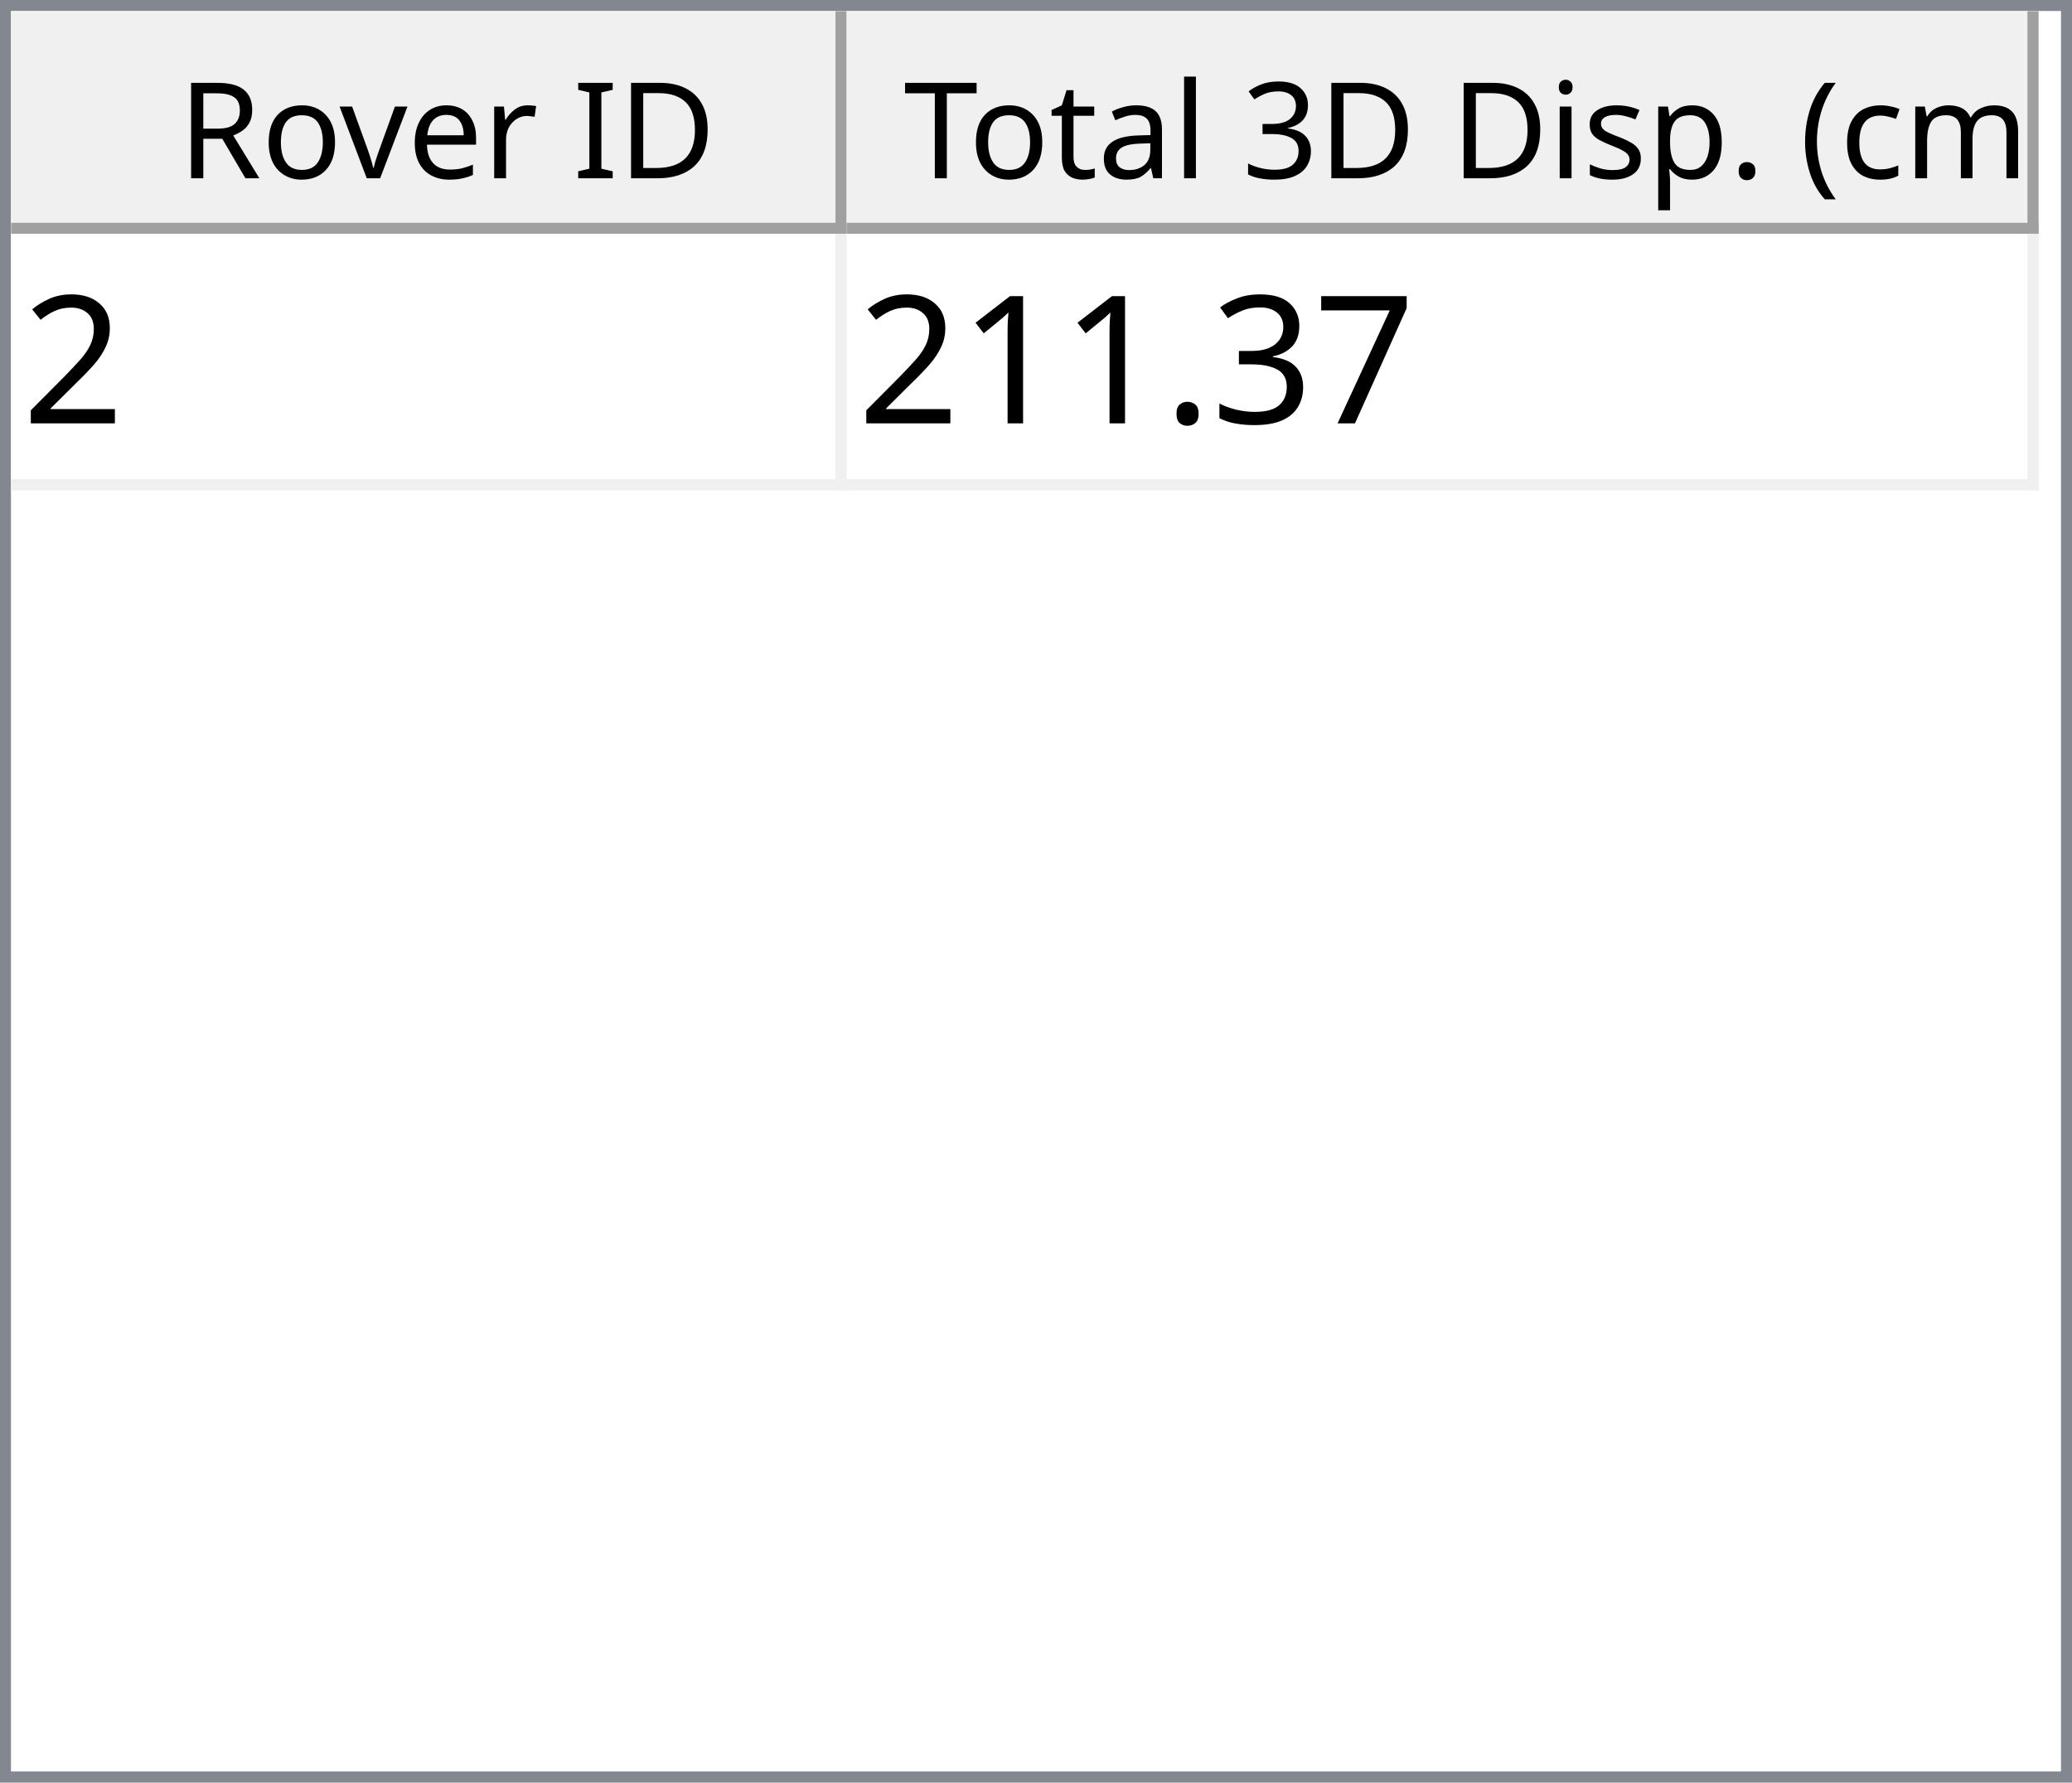
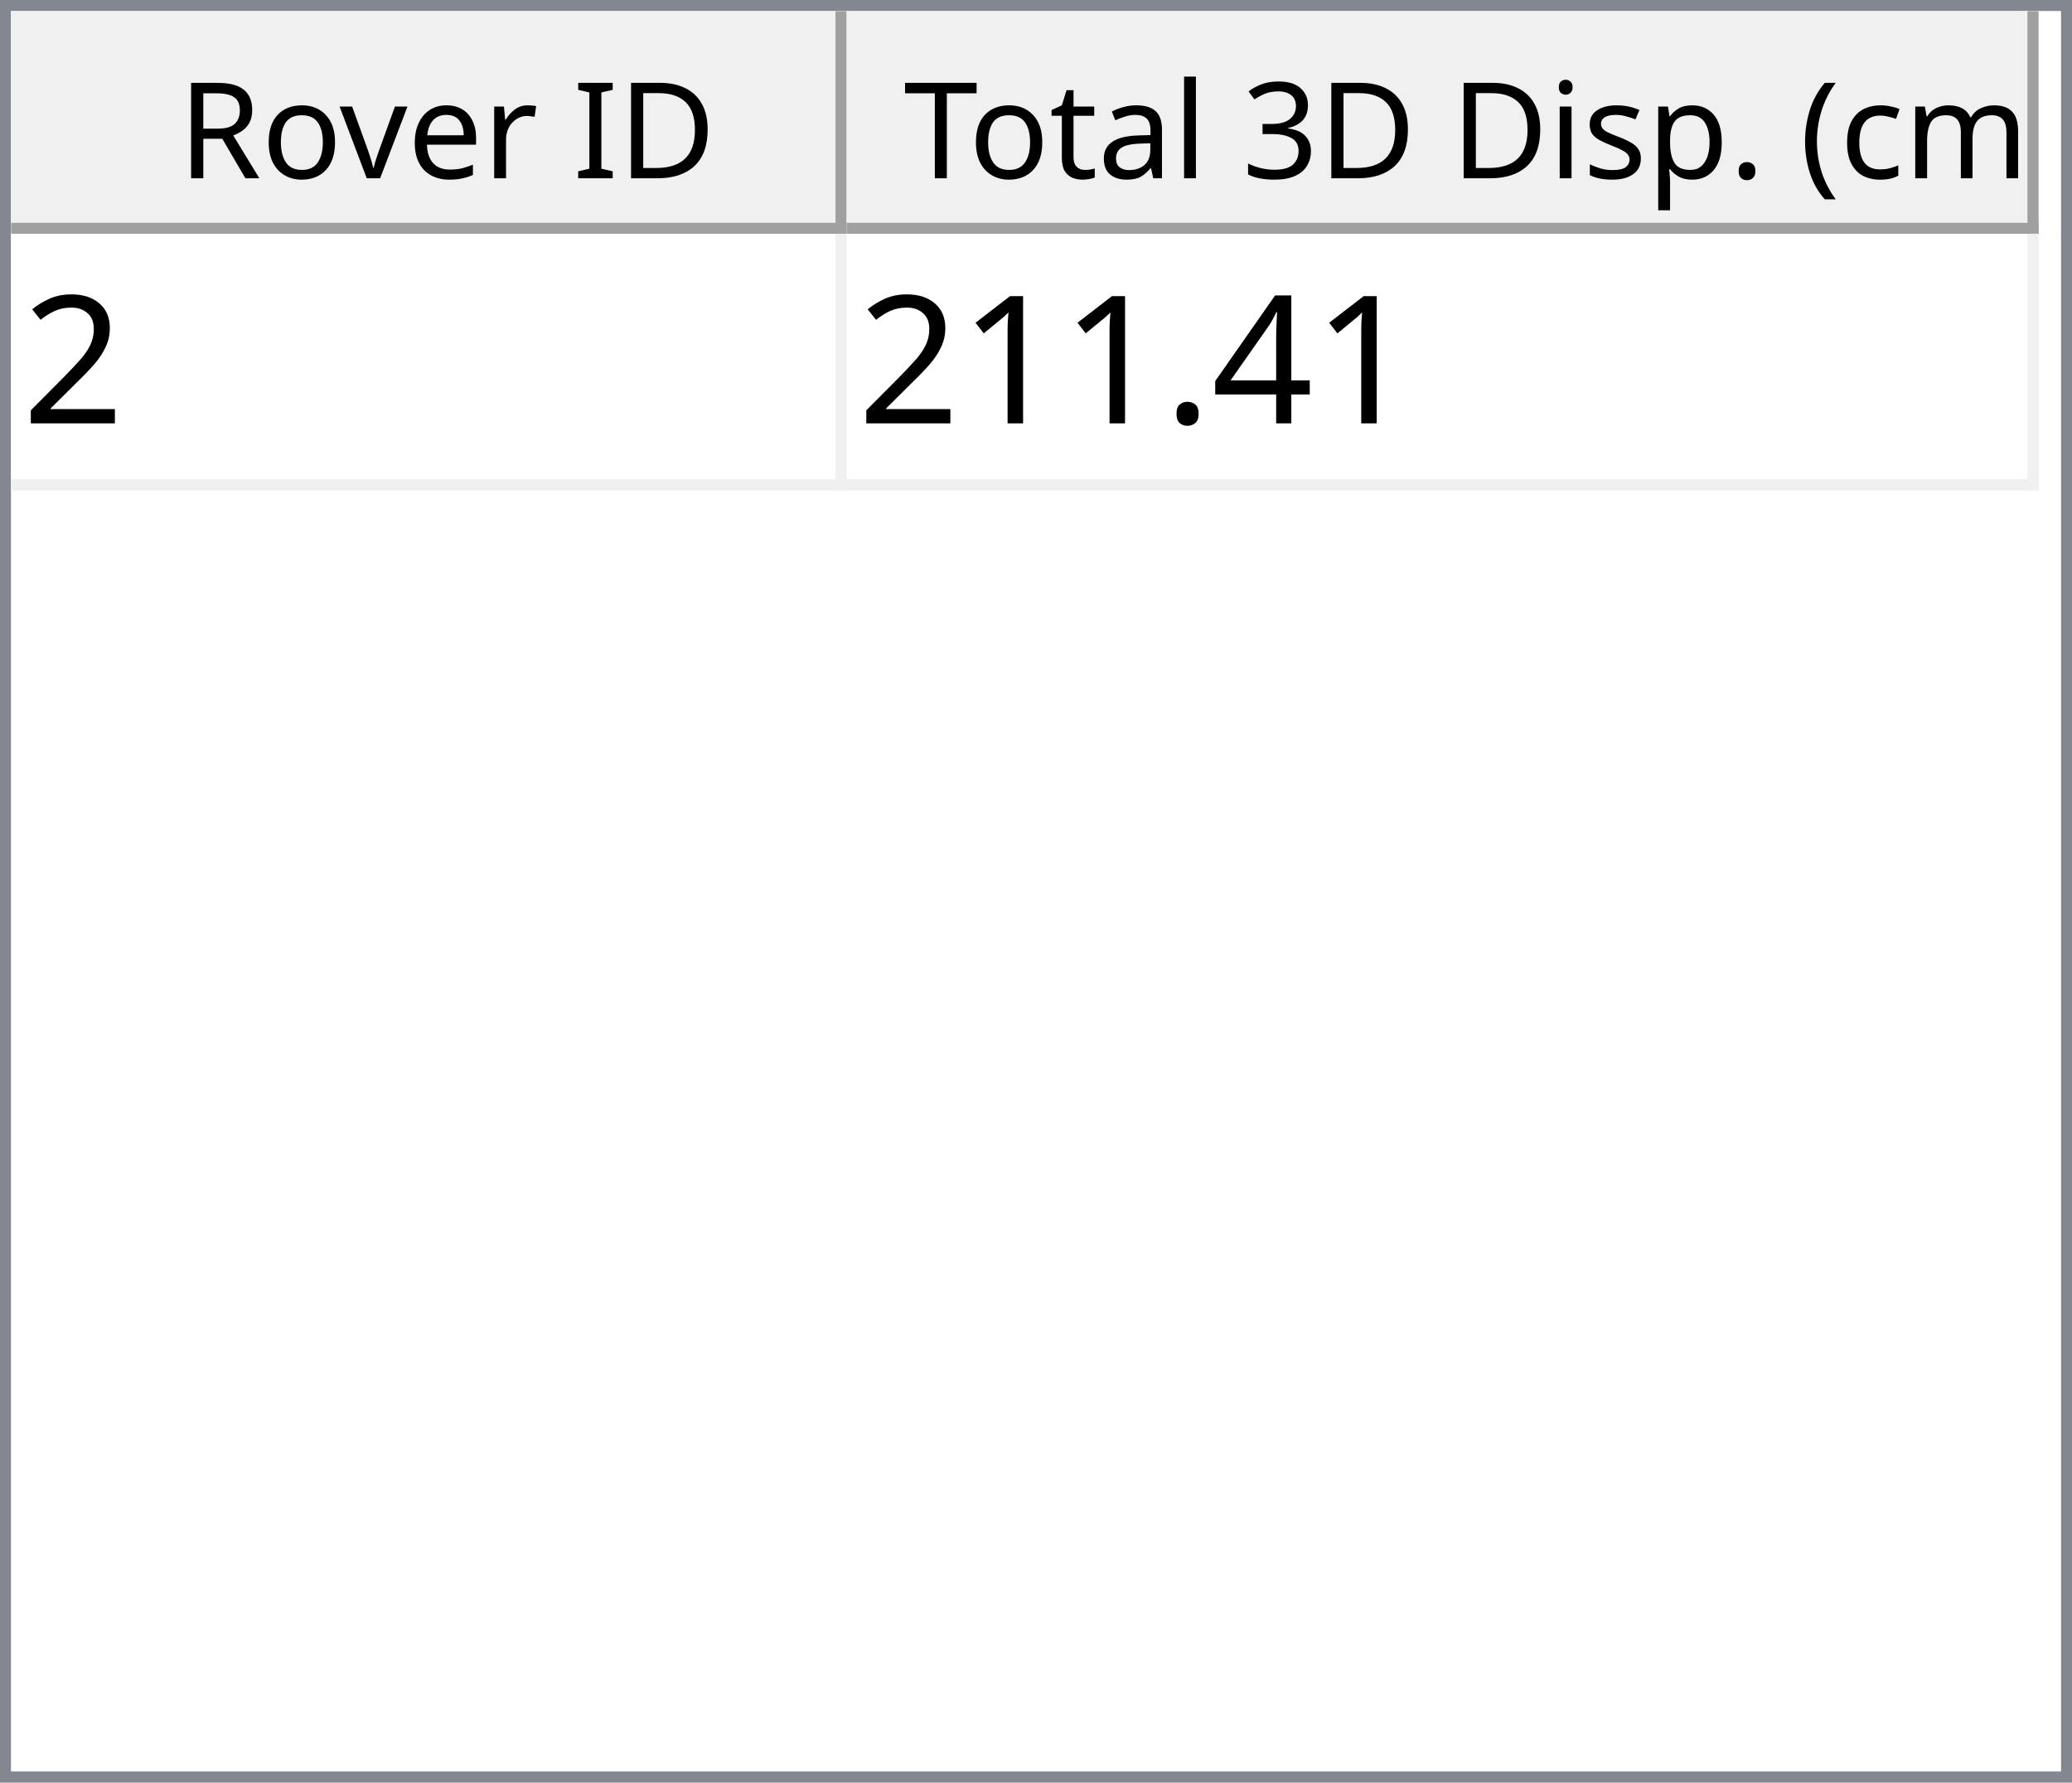
<svg xmlns="http://www.w3.org/2000/svg" style="fill-opacity:1; color-rendering:auto; color-interpolation:auto; text-rendering:auto; stroke:black; stroke-linecap:square; stroke-miterlimit:10; shape-rendering:auto; stroke-opacity:1; fill:black; stroke-dasharray:none; font-weight:normal; stroke-width:1; font-family:'Dialog'; font-style:normal; stroke-linejoin:miter; font-size:12px; stroke-dashoffset:0; image-rendering:auto;" width="186" height="160">
  <defs id="genericDefs" />
  <g>
    <defs id="defs1">
      <clipPath clipPathUnits="userSpaceOnUse" id="clipPath1">
        <path d="M0 0 L186 0 L186 160 L0 160 L0 0 Z" />
      </clipPath>
      <clipPath clipPathUnits="userSpaceOnUse" id="clipPath2">
        <path d="M0 0 L0 160 L186 160 L186 0 Z" />
      </clipPath>
      <clipPath clipPathUnits="userSpaceOnUse" id="clipPath3">
        <path d="M0 0 L0 20 L184 20 L184 0 Z" />
      </clipPath>
      <clipPath clipPathUnits="userSpaceOnUse" id="clipPath4">
        <path d="M0 0 L0 20 L75 20 L75 0 Z" />
      </clipPath>
      <clipPath clipPathUnits="userSpaceOnUse" id="clipPath5">
        <path d="M1 1 L1 19 L74 19 L74 1 Z" />
      </clipPath>
      <clipPath clipPathUnits="userSpaceOnUse" id="clipPath6">
        <path d="M0 0 L0 18 L73 18 L73 0 Z" />
      </clipPath>
      <clipPath clipPathUnits="userSpaceOnUse" id="clipPath7">
        <path d="M-0.5 -0.5 L-0.5 19.5 L74.5 19.5 L74.5 -0.5 Z" />
      </clipPath>
      <clipPath clipPathUnits="userSpaceOnUse" id="clipPath8">
        <path d="M0 0 L0 20 L107 20 L107 0 Z" />
      </clipPath>
      <clipPath clipPathUnits="userSpaceOnUse" id="clipPath9">
        <path d="M1 1 L1 19 L106 19 L106 1 Z" />
      </clipPath>
      <clipPath clipPathUnits="userSpaceOnUse" id="clipPath10">
        <path d="M0 0 L0 18 L105 18 L105 0 Z" />
      </clipPath>
      <clipPath clipPathUnits="userSpaceOnUse" id="clipPath11">
        <path d="M-0.5 -0.5 L-0.5 19.5 L106.5 19.5 L106.5 -0.5 Z" />
      </clipPath>
      <clipPath clipPathUnits="userSpaceOnUse" id="clipPath12">
        <path d="M0 0 L0 138 L184 138 L184 0 Z" />
      </clipPath>
      <clipPath clipPathUnits="userSpaceOnUse" id="clipPath13">
        <path d="M0 0 L0 23 L182 23 L182 0 Z" />
      </clipPath>
      <clipPath clipPathUnits="userSpaceOnUse" id="clipPath14">
        <path d="M-0.5 -0.5 L-0.5 22.5 L181.5 22.5 L181.5 -0.5 Z" />
      </clipPath>
      <clipPath clipPathUnits="userSpaceOnUse" id="clipPath15">
        <path d="M0 0 L0 22 L74 22 L74 0 Z" />
      </clipPath>
      <clipPath clipPathUnits="userSpaceOnUse" id="clipPath16">
        <path d="M0 0 L0 22 L106 22 L106 0 Z" />
      </clipPath>
      <font horiz-adv-x="64.551" id="font1">
        <font-face ascent="107.91" descent="25.098" units-per-em="100" style="font-style:normal; font-family:Segoe UI; font-weight:normal;" />
        <missing-glyph horiz-adv-x="64.551" d="M8.109 0 L8.109 68.266 L56.453 68.266 L56.453 0 L8.109 0 ZM15.328 7.234 L49.219 7.234 L49.219 61.031 L15.328 61.031 L15.328 7.234 Z" />
        <glyph unicode="D" horiz-adv-x="70.117" d="M9.188 0 L9.188 70.016 L28.516 70.016 Q65.531 70.016 65.531 35.891 Q65.531 19.672 55.25 9.836 Q44.969 0 27.734 0 L9.188 0 ZM17.391 62.594 L17.391 7.422 L27.828 7.422 Q41.609 7.422 49.273 14.797 Q56.938 22.172 56.938 35.688 Q56.938 62.594 28.328 62.594 L17.391 62.594 Z" />
        <glyph unicode="I" horiz-adv-x="26.611" d="M17.391 0 L9.188 0 L9.188 70.016 L17.391 70.016 L17.391 0 Z" />
        <glyph unicode=" " horiz-adv-x="27.393" d="" />
        <glyph unicode="r" horiz-adv-x="34.766" d="M34.188 41.891 Q32.078 43.5 28.125 43.5 Q23 43.5 19.555 38.672 Q16.109 33.844 16.109 25.484 L16.109 0 L8.109 0 L8.109 50 L16.109 50 L16.109 39.703 L16.312 39.703 Q18.016 44.969 21.531 47.922 Q25.047 50.875 29.391 50.875 Q32.516 50.875 34.188 50.203 L34.188 41.891 Z" />
        <glyph unicode="e" horiz-adv-x="52.295" d="M48.297 23 L12.984 23 Q13.188 14.656 17.484 10.109 Q21.781 5.562 29.297 5.562 Q37.75 5.562 44.828 11.141 L44.828 3.609 Q38.234 -1.172 27.391 -1.172 Q16.797 -1.172 10.742 5.641 Q4.688 12.453 4.688 24.812 Q4.688 36.469 11.305 43.82 Q17.922 51.172 27.734 51.172 Q37.547 51.172 42.922 44.828 Q48.297 38.484 48.297 27.203 L48.297 23 ZM40.094 29.781 Q40.047 36.719 36.75 40.578 Q33.453 44.438 27.594 44.438 Q21.922 44.438 17.969 40.383 Q14.016 36.328 13.094 29.781 L40.094 29.781 Z" />
        <glyph unicode="v" horiz-adv-x="47.9" d="M47.406 50 L27.484 0 L19.625 0 L0.688 50 L9.469 50 L22.172 13.672 Q23.578 9.672 23.922 6.688 L24.125 6.688 Q24.609 10.453 25.688 13.484 L38.969 50 L47.406 50 Z" />
        <glyph unicode="o" horiz-adv-x="58.594" d="M29 -1.172 Q17.922 -1.172 11.305 5.836 Q4.688 12.844 4.688 24.422 Q4.688 37.016 11.57 44.094 Q18.453 51.172 30.172 51.172 Q41.359 51.172 47.633 44.289 Q53.906 37.406 53.906 25.203 Q53.906 13.234 47.141 6.031 Q40.375 -1.172 29 -1.172 ZM29.594 44.438 Q21.875 44.438 17.383 39.188 Q12.891 33.938 12.891 24.703 Q12.891 15.828 17.43 10.695 Q21.969 5.562 29.594 5.562 Q37.359 5.562 41.531 10.594 Q45.703 15.625 45.703 24.906 Q45.703 34.281 41.531 39.359 Q37.359 44.438 29.594 44.438 Z" />
        <glyph unicode="R" horiz-adv-x="59.814" d="M59.375 0 L49.609 0 L37.891 19.625 Q36.281 22.359 34.766 24.289 Q33.25 26.219 31.664 27.438 Q30.078 28.656 28.25 29.219 Q26.422 29.781 24.125 29.781 L17.391 29.781 L17.391 0 L9.188 0 L9.188 70.016 L30.078 70.016 Q34.672 70.016 38.555 68.867 Q42.438 67.719 45.289 65.375 Q48.141 63.031 49.758 59.547 Q51.375 56.062 51.375 51.375 Q51.375 47.703 50.273 44.656 Q49.172 41.609 47.148 39.211 Q45.125 36.812 42.266 35.133 Q39.406 33.453 35.844 32.516 L35.844 32.328 Q37.594 31.547 38.891 30.547 Q40.188 29.547 41.359 28.18 Q42.531 26.812 43.68 25.078 Q44.828 23.344 46.234 21.047 L59.375 0 ZM17.391 62.594 L17.391 37.203 L28.516 37.203 Q31.594 37.203 34.203 38.133 Q36.812 39.062 38.719 40.797 Q40.625 42.531 41.703 45.047 Q42.781 47.562 42.781 50.688 Q42.781 56.297 39.141 59.445 Q35.5 62.594 28.609 62.594 L17.391 62.594 Z" />
        <glyph unicode=")" horiz-adv-x="30.176" d="M8.297 -15.922 L1.172 -15.922 Q16.406 2.344 16.406 26.812 Q16.406 51.469 1.078 70.016 L8.297 70.016 Q23.531 52.156 23.531 26.703 Q23.531 1.375 8.297 -15.922 Z" />
        <glyph unicode="m" horiz-adv-x="86.133" d="M79.109 0 L71.094 0 L71.094 28.719 Q71.094 37.016 68.531 40.727 Q65.969 44.438 59.906 44.438 Q54.781 44.438 51.195 39.75 Q47.609 35.062 47.609 28.516 L47.609 0 L39.594 0 L39.594 29.688 Q39.594 44.438 28.219 44.438 Q22.953 44.438 19.531 40.016 Q16.109 35.594 16.109 28.516 L16.109 0 L8.109 0 L8.109 50 L16.109 50 L16.109 42.094 L16.312 42.094 Q21.625 51.172 31.844 51.172 Q36.969 51.172 40.773 48.312 Q44.578 45.453 46 40.828 Q51.562 51.172 62.594 51.172 Q79.109 51.172 79.109 30.812 L79.109 0 Z" />
        <glyph unicode="c" horiz-adv-x="46.191" d="M42.188 2.297 Q36.422 -1.172 28.516 -1.172 Q17.828 -1.172 11.258 5.789 Q4.688 12.75 4.688 23.828 Q4.688 36.188 11.766 43.68 Q18.844 51.172 30.672 51.172 Q37.25 51.172 42.281 48.734 L42.281 40.531 Q36.719 44.438 30.375 44.438 Q22.703 44.438 17.797 38.945 Q12.891 33.453 12.891 24.516 Q12.891 15.719 17.508 10.641 Q22.125 5.562 29.891 5.562 Q36.422 5.562 42.188 9.906 L42.188 2.297 Z" />
        <glyph unicode="(" horiz-adv-x="30.176" d="M29.109 -15.922 L21.969 -15.922 Q6.844 1.375 6.844 26.703 Q6.844 52.156 21.969 70.016 L29.203 70.016 Q13.875 51.469 13.875 26.812 Q13.875 2.344 29.109 -15.922 Z" />
        <glyph unicode="." horiz-adv-x="21.68" d="M10.891 -1.078 Q8.641 -1.078 7.055 0.539 Q5.469 2.156 5.469 4.391 Q5.469 6.641 7.055 8.273 Q8.641 9.906 10.891 9.906 Q13.188 9.906 14.797 8.273 Q16.406 6.641 16.406 4.391 Q16.406 2.156 14.797 0.539 Q13.188 -1.078 10.891 -1.078 Z" />
        <glyph unicode="p" horiz-adv-x="58.789" d="M16.312 7.234 L16.109 7.234 L16.109 -23 L8.109 -23 L8.109 50 L16.109 50 L16.109 41.219 L16.312 41.219 Q22.219 51.172 33.594 51.172 Q43.266 51.172 48.688 44.461 Q54.109 37.75 54.109 26.469 Q54.109 13.922 48 6.375 Q41.891 -1.172 31.297 -1.172 Q21.578 -1.172 16.312 7.234 ZM16.109 27.391 L16.109 20.406 Q16.109 14.203 20.141 9.883 Q24.172 5.562 30.375 5.562 Q37.641 5.562 41.773 11.133 Q45.906 16.703 45.906 26.609 Q45.906 34.969 42.047 39.703 Q38.188 44.438 31.594 44.438 Q24.609 44.438 20.359 39.578 Q16.109 34.719 16.109 27.391 Z" />
        <glyph unicode="s" horiz-adv-x="42.432" d="M5.078 1.812 L5.078 10.406 Q11.625 5.562 19.484 5.562 Q30.031 5.562 30.031 12.594 Q30.031 14.594 29.125 15.992 Q28.219 17.391 26.68 18.461 Q25.141 19.531 23.07 20.383 Q21 21.234 18.609 22.172 Q15.281 23.484 12.766 24.828 Q10.25 26.172 8.57 27.859 Q6.891 29.547 6.031 31.695 Q5.172 33.844 5.172 36.719 Q5.172 40.234 6.789 42.945 Q8.406 45.656 11.086 47.484 Q13.766 49.312 17.211 50.242 Q20.656 51.172 24.312 51.172 Q30.812 51.172 35.938 48.922 L35.938 40.828 Q30.422 44.438 23.25 44.438 Q21 44.438 19.195 43.922 Q17.391 43.406 16.094 42.477 Q14.797 41.547 14.086 40.258 Q13.375 38.969 13.375 37.406 Q13.375 35.453 14.086 34.133 Q14.797 32.812 16.164 31.789 Q17.531 30.766 19.484 29.938 Q21.438 29.109 23.922 28.125 Q27.25 26.859 29.883 25.516 Q32.516 24.172 34.375 22.484 Q36.234 20.797 37.234 18.602 Q38.234 16.406 38.234 13.375 Q38.234 9.672 36.602 6.938 Q34.969 4.203 32.234 2.398 Q29.5 0.594 25.93 -0.289 Q22.359 -1.172 18.453 -1.172 Q10.75 -1.172 5.078 1.812 Z" />
        <glyph unicode="i" horiz-adv-x="24.219" d="M12.203 62.703 Q10.062 62.703 8.547 64.164 Q7.031 65.625 7.031 67.875 Q7.031 70.125 8.547 71.609 Q10.062 73.094 12.203 73.094 Q14.406 73.094 15.945 71.609 Q17.484 70.125 17.484 67.875 Q17.484 65.719 15.945 64.211 Q14.406 62.703 12.203 62.703 ZM16.109 0 L8.109 0 L8.109 50 L16.109 50 L16.109 0 Z" />
        <glyph unicode="3" horiz-adv-x="53.906" d="M46.531 19.828 Q46.531 15.094 44.75 11.211 Q42.969 7.328 39.719 4.57 Q36.469 1.812 31.93 0.297 Q27.391 -1.219 21.922 -1.219 Q11.922 -1.219 6 2.594 L6 11.188 Q13.094 5.609 22.219 5.609 Q25.875 5.609 28.828 6.539 Q31.781 7.469 33.906 9.227 Q36.031 10.984 37.18 13.477 Q38.328 15.969 38.328 19.094 Q38.328 32.812 18.797 32.812 L12.984 32.812 L12.984 39.594 L18.5 39.594 Q35.797 39.594 35.797 52.484 Q35.797 64.406 22.609 64.406 Q15.188 64.406 8.688 59.422 L8.688 67.188 Q15.375 71.188 24.609 71.188 Q29 71.188 32.57 69.969 Q36.141 68.75 38.68 66.555 Q41.219 64.359 42.609 61.281 Q44 58.203 44 54.5 Q44 40.672 30.031 36.719 L30.031 36.531 Q33.594 36.141 36.625 34.797 Q39.656 33.453 41.852 31.305 Q44.047 29.156 45.289 26.25 Q46.531 23.344 46.531 19.828 Z" />
        <glyph unicode="l" horiz-adv-x="24.219" d="M16.109 0 L8.109 0 L8.109 74.031 L16.109 74.031 L16.109 0 Z" />
        <glyph unicode="a" horiz-adv-x="50.879" d="M43.891 0 L35.891 0 L35.891 7.812 L35.688 7.812 Q30.469 -1.172 20.312 -1.172 Q12.844 -1.172 8.617 2.781 Q4.391 6.734 4.391 13.281 Q4.391 27.297 20.906 29.594 L35.891 31.688 Q35.891 44.438 25.594 44.438 Q16.547 44.438 9.281 38.281 L9.281 46.484 Q16.656 51.172 26.266 51.172 Q43.891 51.172 43.891 32.516 L43.891 0 ZM35.891 25.297 L23.828 23.641 Q18.266 22.859 15.43 20.875 Q12.594 18.891 12.594 13.875 Q12.594 10.203 15.211 7.883 Q17.828 5.562 22.172 5.562 Q28.125 5.562 32.008 9.742 Q35.891 13.922 35.891 20.312 L35.891 25.297 Z" />
        <glyph unicode="t" horiz-adv-x="33.887" d="M31.297 0.484 Q28.469 -1.078 23.828 -1.078 Q10.688 -1.078 10.688 13.578 L10.688 43.172 L2.094 43.172 L2.094 50 L10.688 50 L10.688 62.203 L18.703 64.797 L18.703 50 L31.297 50 L31.297 43.172 L18.703 43.172 L18.703 14.984 Q18.703 9.969 20.414 7.82 Q22.125 5.672 26.078 5.672 Q29.109 5.672 31.297 7.328 L31.297 0.484 Z" />
        <glyph unicode="T" horiz-adv-x="52.393" d="M50.594 62.594 L30.375 62.594 L30.375 0 L22.172 0 L22.172 62.594 L2 62.594 L2 70.016 L50.594 70.016 L50.594 62.594 Z" />
      </font>
      <font horiz-adv-x="75.0" id="font2">
        <font-face ascent="100.537" descent="21.973" units-per-em="100" style="font-style:normal; font-family:sans-serif; font-weight:normal;" />
        <missing-glyph horiz-adv-x="75.0" d="M12.5 0 L12.5 62.5 L62.5 62.5 L62.5 0 L12.5 0 ZM14.062 1.562 L60.938 1.562 L60.938 60.938 L14.062 60.938 L14.062 1.562 Z" />
        <glyph unicode="2" horiz-adv-x="55.615" d="M50.344 8.453 L50.344 0 L3.031 0 Q2.938 3.172 4.047 6.109 Q5.859 10.938 9.836 15.625 Q13.812 20.312 21.344 26.469 Q33.016 36.031 37.117 41.625 Q41.219 47.219 41.219 52.203 Q41.219 57.422 37.477 61.008 Q33.734 64.594 27.734 64.594 Q21.391 64.594 17.578 60.789 Q13.766 56.984 13.719 50.25 L4.688 51.172 Q5.609 61.281 11.664 66.578 Q17.719 71.875 27.938 71.875 Q38.234 71.875 44.242 66.164 Q50.25 60.453 50.25 52 Q50.25 47.703 48.492 43.555 Q46.734 39.406 42.656 34.812 Q38.578 30.219 29.109 22.219 Q21.188 15.578 18.945 13.211 Q16.703 10.844 15.234 8.453 L50.344 8.453 Z" />
-         <glyph unicode="7" horiz-adv-x="55.615" d="M4.734 62.203 L4.734 70.656 L51.078 70.656 L51.078 63.812 Q44.234 56.547 37.523 44.484 Q30.812 32.422 27.156 19.672 Q24.516 10.688 23.781 0 L14.75 0 Q14.891 8.453 18.062 20.414 Q21.234 32.375 27.172 43.484 Q33.109 54.594 39.797 62.203 L4.734 62.203 Z" />
-         <glyph unicode="3" horiz-adv-x="55.615" d="M4.203 18.891 L12.984 20.062 Q14.5 12.594 18.141 9.297 Q21.781 6 27 6 Q33.203 6 37.477 10.297 Q41.75 14.594 41.75 20.953 Q41.75 27 37.797 30.93 Q33.844 34.859 27.734 34.859 Q25.25 34.859 21.531 33.891 L22.516 41.609 Q23.391 41.5 23.922 41.5 Q29.547 41.5 34.039 44.43 Q38.531 47.359 38.531 53.469 Q38.531 58.297 35.258 61.477 Q31.984 64.656 26.812 64.656 Q21.688 64.656 18.266 61.43 Q14.844 58.203 13.875 51.766 L5.078 53.328 Q6.688 62.156 12.398 67.016 Q18.109 71.875 26.609 71.875 Q32.469 71.875 37.398 69.359 Q42.328 66.844 44.945 62.5 Q47.562 58.156 47.562 53.266 Q47.562 48.641 45.07 44.828 Q42.578 41.016 37.703 38.766 Q44.047 37.312 47.562 32.695 Q51.078 28.078 51.078 21.141 Q51.078 11.766 44.242 5.25 Q37.406 -1.266 26.953 -1.266 Q17.531 -1.266 11.305 4.352 Q5.078 9.969 4.203 18.891 Z" />
+         <glyph unicode="4" horiz-adv-x="55.615" d="M32.328 0 L32.328 17.141 L1.266 17.141 L1.266 25.203 L33.938 71.578 L41.109 71.578 L41.109 25.203 L50.781 25.203 L50.781 17.141 L41.109 17.141 L41.109 0 L32.328 0 ZM32.328 25.203 L32.328 57.469 L9.906 25.203 L32.328 25.203 Z" />
        <glyph unicode="." horiz-adv-x="27.783" d="M9.078 0 L9.078 10.016 L19.094 10.016 L19.094 0 L9.078 0 Z" />
        <glyph unicode="1" horiz-adv-x="55.615" d="M37.25 0 L28.469 0 L28.469 56 Q25.297 52.984 20.141 49.953 Q14.984 46.922 10.891 45.406 L10.891 53.906 Q18.266 57.375 23.781 62.305 Q29.297 67.234 31.594 71.875 L37.25 71.875 L37.25 0 Z" />
      </font>
    </defs>
    <g style="fill:white; stroke:white;">
      <rect x="0" y="0" width="186" style="clip-path:url(#clipPath1); stroke:none;" height="160" />
    </g>
    <g style="fill:white; text-rendering:optimizeSpeed; color-rendering:optimizeSpeed; image-rendering:optimizeSpeed; shape-rendering:crispEdges; stroke:white; color-interpolation:sRGB;">
      <rect x="0" width="186" height="160" y="0" style="stroke:none;" />
      <path style="stroke:none;" d="M0 160 L186 160 L186 0 L0 0 Z" />
    </g>
    <g style="fill:rgb(240,240,240); font-family:'Segoe UI'; stroke:rgb(240,240,240);">
      <rect x="0" y="0" width="186" style="clip-path:url(#clipPath2); stroke:none;" height="160" />
    </g>
    <g style="fill:rgb(130,135,144); font-family:'Segoe UI'; stroke:rgb(130,135,144);">
      <path d="M0 0 L186 0 L186 160 L0 160 L0 0 ZM1 1 L185 1 L185 159 L1 159 L1 1 Z" style="fill-rule:evenodd; clip-path:url(#clipPath2); stroke:none;" />
    </g>
    <g style="fill:white; font-family:'Segoe UI'; stroke:white;" transform="translate(1,1)">
      <rect x="0" y="0" width="184" style="clip-path:url(#clipPath3); stroke:none;" height="20" />
    </g>
    <g style="fill:rgb(240,240,240); font-family:'Segoe UI'; stroke:rgb(240,240,240);" transform="translate(1,1)">
      <rect x="0" y="0" width="75" style="clip-path:url(#clipPath4); stroke:none;" height="20" />
    </g>
    <g style="font-family:'Segoe UI';" transform="translate(2,2)">
      <text x="14" xml:space="preserve" y="14" style="clip-path:url(#clipPath6); stroke:none;">Rover ID</text>
    </g>
    <g style="fill:rgb(160,160,160); font-family:'Segoe UI'; stroke:rgb(160,160,160); stroke-linejoin:bevel;" transform="translate(1.5,1.5)">
      <line x1="74" x2="74" y1="0" style="fill:none; clip-path:url(#clipPath7);" y2="19" />
    </g>
    <g style="fill:rgb(160,160,160); font-family:'Segoe UI'; stroke:rgb(160,160,160); stroke-linejoin:bevel;" transform="matrix(1,0,0,1,1,1) translate(0.5,0.5)">
      <line x1="0" x2="74" y1="19" style="fill:none; clip-path:url(#clipPath7);" y2="19" />
    </g>
    <g style="fill:rgb(240,240,240); font-family:'Segoe UI'; stroke:rgb(240,240,240);" transform="translate(76,1)">
      <rect x="0" y="0" width="107" style="clip-path:url(#clipPath8); stroke:none;" height="20" />
    </g>
    <g style="font-family:'Segoe UI';" transform="translate(77,2)">
      <text x="1" xml:space="preserve" y="14" style="clip-path:url(#clipPath10); stroke:none;"> Total 3D Disp. (cm)</text>
    </g>
    <g style="fill:rgb(160,160,160); font-family:'Segoe UI'; stroke:rgb(160,160,160); stroke-linejoin:bevel;" transform="translate(76.5,1.5)">
      <line x1="106" x2="106" y1="0" style="fill:none; clip-path:url(#clipPath11);" y2="19" />
    </g>
    <g style="fill:rgb(160,160,160); font-family:'Segoe UI'; stroke:rgb(160,160,160); stroke-linejoin:bevel;" transform="matrix(1,0,0,1,76,1) translate(0.5,0.5)">
      <line x1="0" x2="106" y1="19" style="fill:none; clip-path:url(#clipPath11);" y2="19" />
    </g>
    <g style="fill:white; font-family:'Segoe UI'; stroke:white;" transform="translate(1,21)">
      <rect x="0" y="0" width="184" style="clip-path:url(#clipPath12); stroke:none;" height="138" />
    </g>
    <g style="fill:rgb(240,240,240); font-size:16px; font-family:sans-serif; stroke:rgb(240,240,240);" transform="translate(1,21)">
      <rect x="0" y="0" width="182" style="clip-path:url(#clipPath13); stroke:none;" height="23" />
      <line transform="translate(0.5,0.5)" x1="0" x2="181" y1="22" style="clip-path:url(#clipPath14); fill:none; stroke-linejoin:bevel;" y2="22" />
    </g>
    <g transform="matrix(1,0,0,1,1,21) translate(0.5,0.5)" style="fill:rgb(240,240,240); font-size:16px; font-family:sans-serif; stroke:rgb(240,240,240); stroke-linejoin:bevel;">
      <line x1="74" x2="74" y1="0" style="fill:none; clip-path:url(#clipPath14);" y2="22" />
    </g>
    <g transform="matrix(1,0,0,1,1,21) translate(0.5,0.5)" style="fill:rgb(240,240,240); font-size:16px; font-family:sans-serif; stroke:rgb(240,240,240); stroke-linejoin:bevel;">
      <line x1="181" x2="181" y1="0" style="fill:none; clip-path:url(#clipPath14);" y2="22" />
    </g>
    <g style="fill:white; font-size:16px; font-family:sans-serif; stroke:white;" transform="matrix(1,0,0,1,1,21)">
      <rect x="0" y="0" width="74" style="clip-path:url(#clipPath15); stroke:none;" height="22" />
      <text x="1" y="17" style="fill:black; clip-path:url(#clipPath15); stroke:none;" xml:space="preserve">2</text>
    </g>
    <g style="fill:white; font-size:16px; font-family:sans-serif; stroke:white;" transform="matrix(1,0,0,1,1,21) translate(75,0)">
      <rect x="0" y="0" width="106" style="clip-path:url(#clipPath16); stroke:none;" height="22" />
-       <text x="1" y="17" style="fill:black; clip-path:url(#clipPath16); stroke:none;" xml:space="preserve">211.37</text>
+       <text x="1" y="17" style="fill:black; clip-path:url(#clipPath16); stroke:none;" xml:space="preserve">211.41</text>
    </g>
  </g>
</svg>
